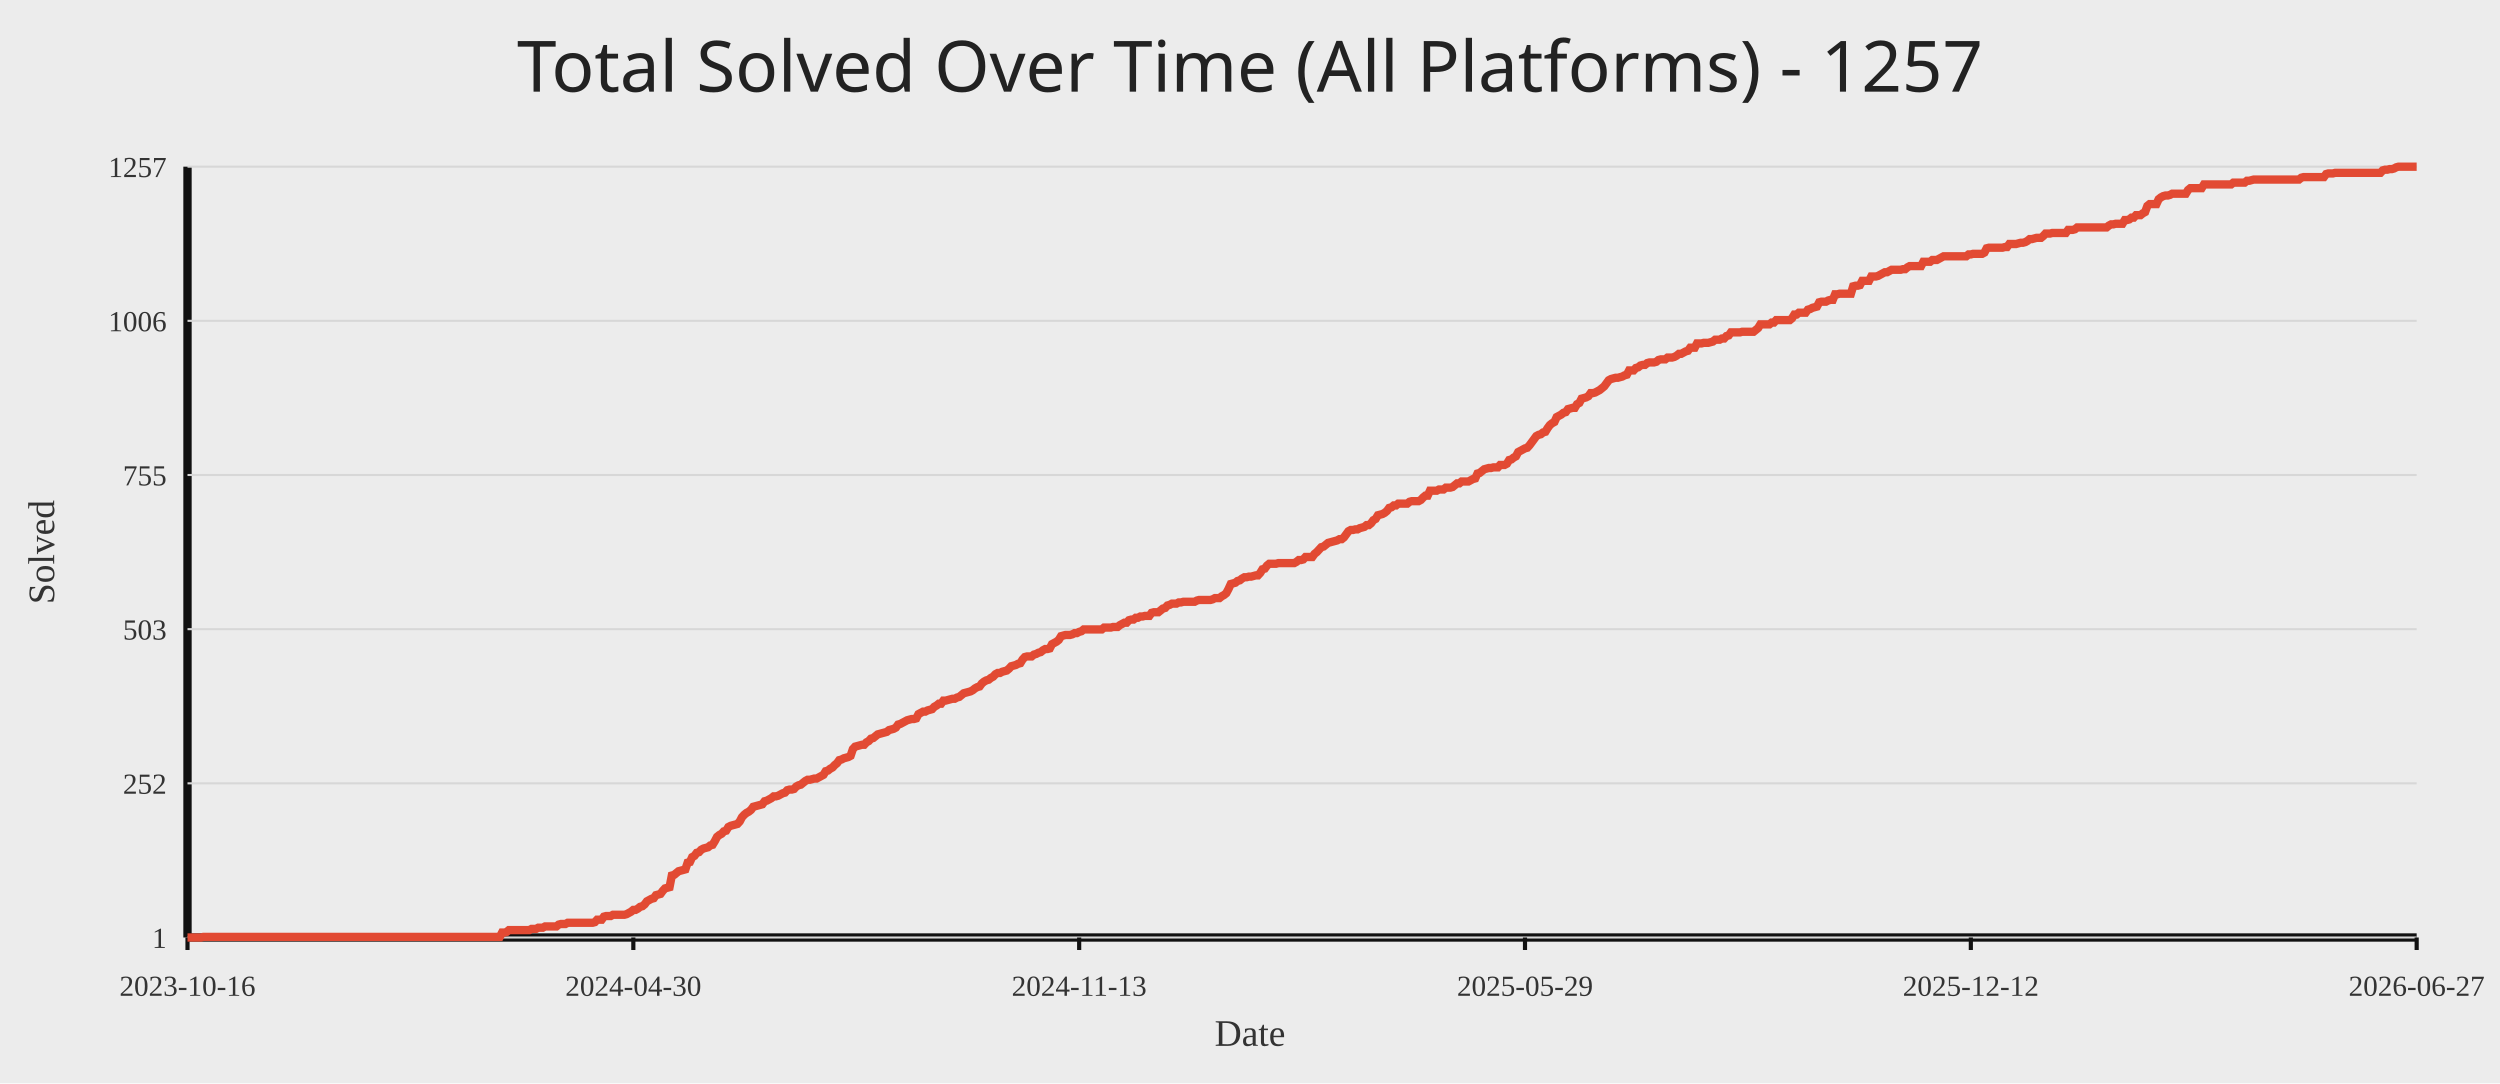
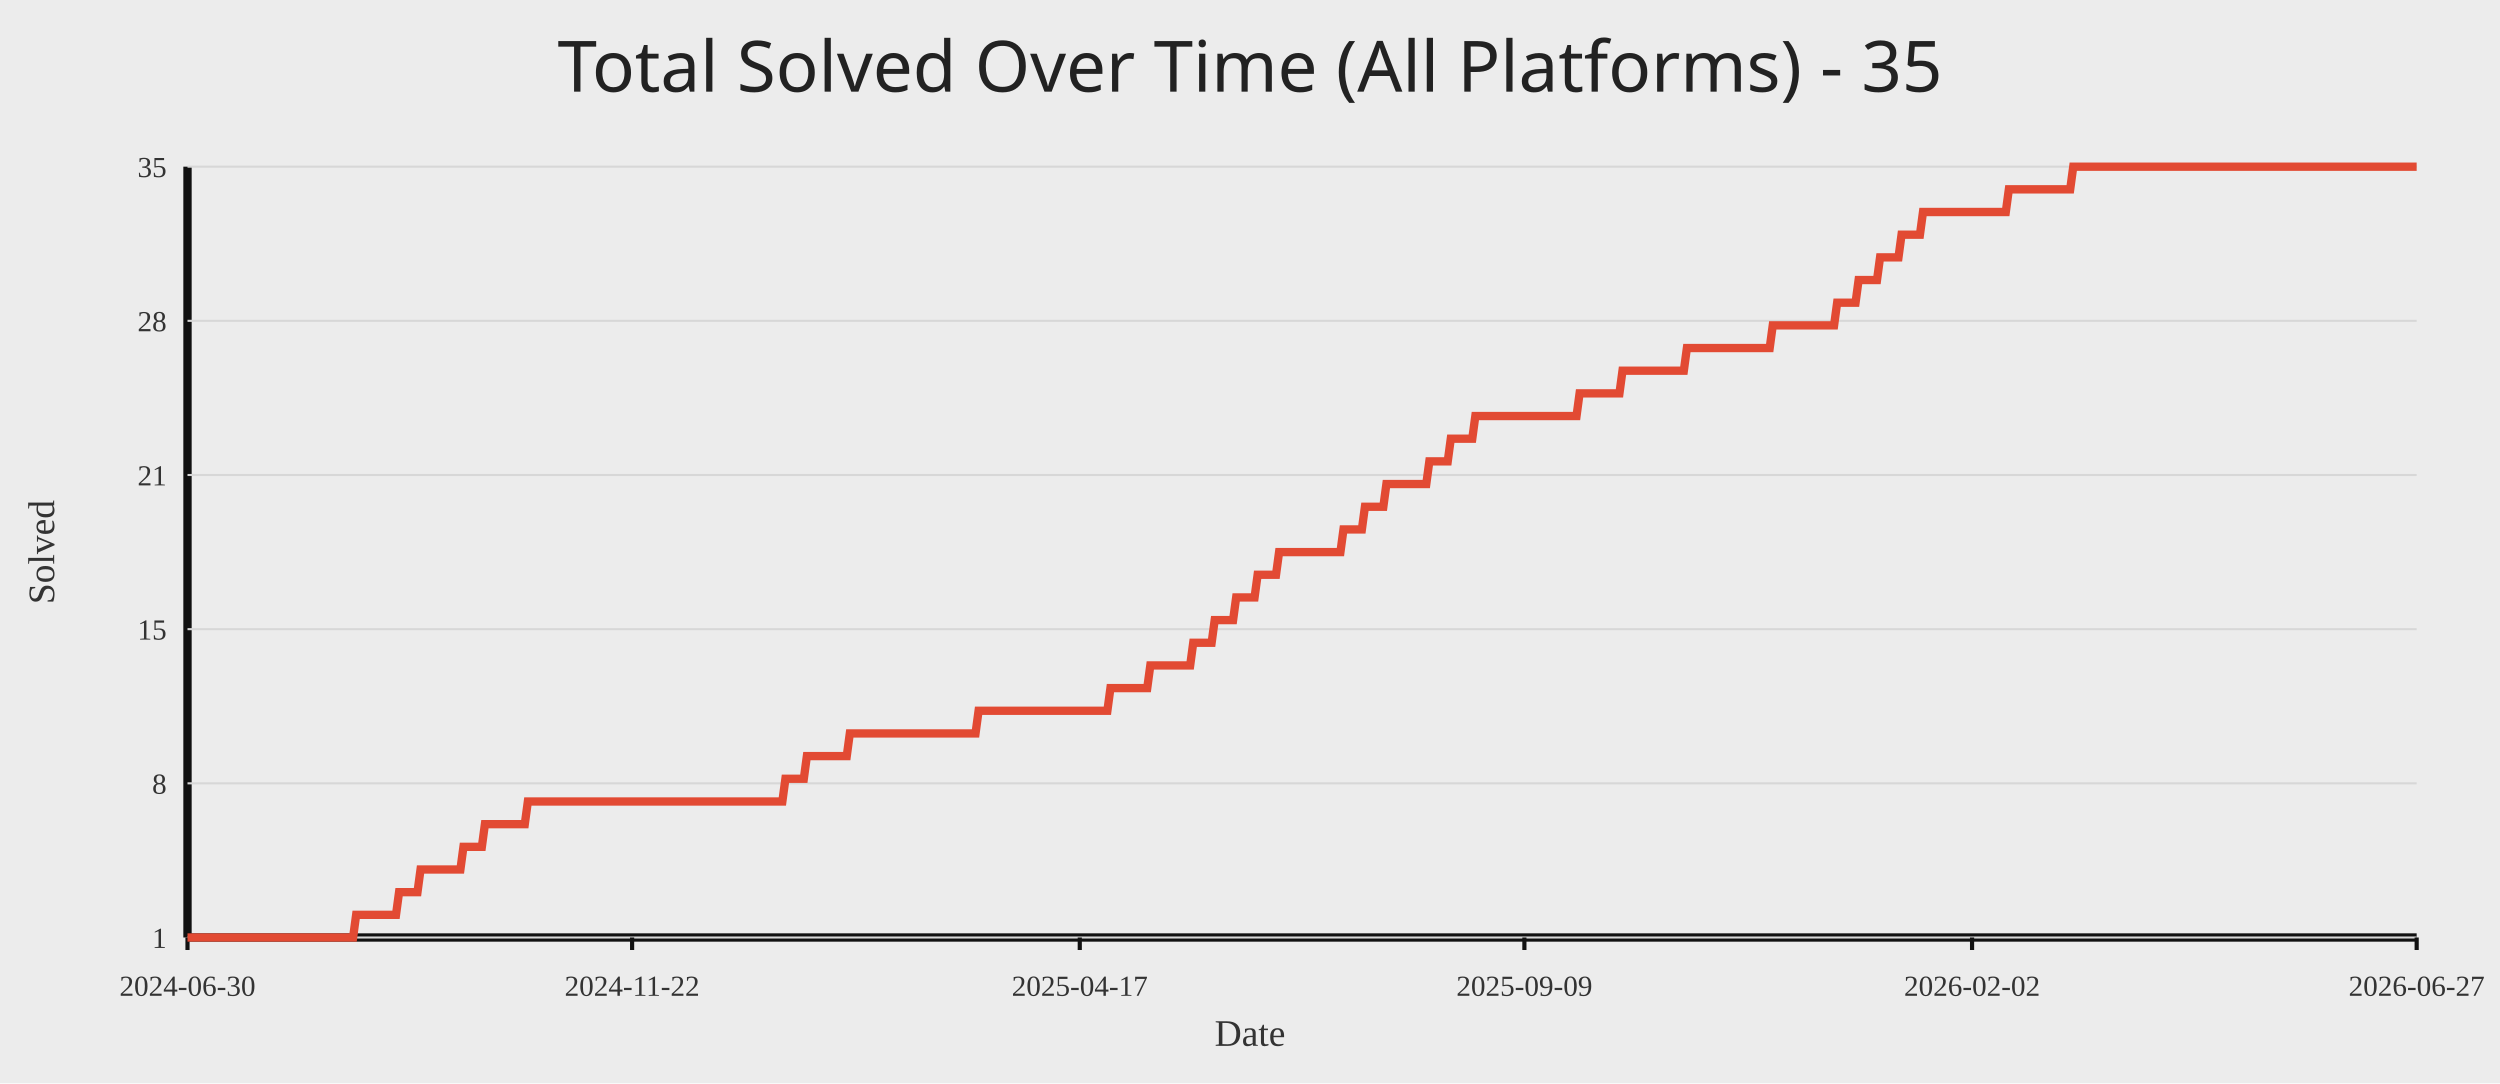
<svg xmlns="http://www.w3.org/2000/svg" width="1200" height="520">
  <rect width="100%" height="100%" fill="#ececec" />
-   <text x="50%" y="44" text-anchor="middle" fill="#222" font-size="34" font-family="Comic Sans MS, Segoe UI">Total Solved Over Time (All Platforms) - 1257</text>
+   <text x="50%" y="44" text-anchor="middle" fill="#222" font-size="34" font-family="Comic Sans MS, Segoe UI">Total Solved Over Time (All Platforms) - 35</text>
  <line x1="90" y1="450" x2="1160" y2="450" stroke="#111" stroke-width="4" />
  <line x1="90" y1="80" x2="90" y2="450" stroke="#111" stroke-width="4" />
  <line x1="90" y1="450.00" x2="1160" y2="450.00" stroke="#d7d7d7" stroke-width="1" />
  <text x="80" y="455.00" text-anchor="end" fill="#333" font-size="14">1</text>
  <line x1="90" y1="376.00" x2="1160" y2="376.00" stroke="#d7d7d7" stroke-width="1" />
-   <text x="80" y="381.00" text-anchor="end" fill="#333" font-size="14">252</text>
+   <text x="80" y="381.00" text-anchor="end" fill="#333" font-size="14">8</text>
  <line x1="90" y1="302.00" x2="1160" y2="302.00" stroke="#d7d7d7" stroke-width="1" />
-   <text x="80" y="307.00" text-anchor="end" fill="#333" font-size="14">503</text>
+   <text x="80" y="307.00" text-anchor="end" fill="#333" font-size="14">15</text>
  <line x1="90" y1="228.00" x2="1160" y2="228.00" stroke="#d7d7d7" stroke-width="1" />
-   <text x="80" y="233.00" text-anchor="end" fill="#333" font-size="14">755</text>
+   <text x="80" y="233.00" text-anchor="end" fill="#333" font-size="14">21</text>
  <line x1="90" y1="154.00" x2="1160" y2="154.00" stroke="#d7d7d7" stroke-width="1" />
-   <text x="80" y="159.00" text-anchor="end" fill="#333" font-size="14">1006</text>
+   <text x="80" y="159.00" text-anchor="end" fill="#333" font-size="14">28</text>
  <line x1="90" y1="80.00" x2="1160" y2="80.00" stroke="#d7d7d7" stroke-width="1" />
-   <text x="80" y="85.00" text-anchor="end" fill="#333" font-size="14">1257</text>
+   <text x="80" y="85.00" text-anchor="end" fill="#333" font-size="14">35</text>
  <line x1="90.00" y1="450" x2="90.00" y2="456" stroke="#111" stroke-width="2" />
-   <text x="90.00" y="478" text-anchor="middle" fill="#333" font-size="14">2023-10-16</text>
-   <line x1="304.00" y1="450" x2="304.00" y2="456" stroke="#111" stroke-width="2" />
-   <text x="304.00" y="478" text-anchor="middle" fill="#333" font-size="14">2024-04-30</text>
-   <line x1="518.00" y1="450" x2="518.00" y2="456" stroke="#111" stroke-width="2" />
-   <text x="518.00" y="478" text-anchor="middle" fill="#333" font-size="14">2024-11-13</text>
-   <line x1="732.00" y1="450" x2="732.00" y2="456" stroke="#111" stroke-width="2" />
-   <text x="732.00" y="478" text-anchor="middle" fill="#333" font-size="14">2025-05-29</text>
-   <line x1="946.00" y1="450" x2="946.00" y2="456" stroke="#111" stroke-width="2" />
-   <text x="946.00" y="478" text-anchor="middle" fill="#333" font-size="14">2025-12-12</text>
+   <text x="90.00" y="478" text-anchor="middle" fill="#333" font-size="14">2024-06-30</text>
+   <line x1="303.41" y1="450" x2="303.41" y2="456" stroke="#111" stroke-width="2" />
+   <text x="303.41" y="478" text-anchor="middle" fill="#333" font-size="14">2024-11-22</text>
+   <line x1="518.29" y1="450" x2="518.29" y2="456" stroke="#111" stroke-width="2" />
+   <text x="518.29" y="478" text-anchor="middle" fill="#333" font-size="14">2025-04-17</text>
+   <line x1="731.71" y1="450" x2="731.71" y2="456" stroke="#111" stroke-width="2" />
+   <text x="731.71" y="478" text-anchor="middle" fill="#333" font-size="14">2025-09-09</text>
+   <line x1="946.59" y1="450" x2="946.59" y2="456" stroke="#111" stroke-width="2" />
+   <text x="946.59" y="478" text-anchor="middle" fill="#333" font-size="14">2026-02-02</text>
  <line x1="1160.00" y1="450" x2="1160.00" y2="456" stroke="#111" stroke-width="2" />
  <text x="1160.00" y="478" text-anchor="middle" fill="#333" font-size="14">2026-06-27</text>
-   <polyline fill="none" stroke="#e24a33" stroke-width="4" points="90.00,450.00 91.09,450.00 92.17,450.00 93.26,450.00 94.35,450.00 95.43,450.00 96.52,450.00 97.60,449.71 98.69,449.71 99.78,449.71 100.86,449.71 101.95,449.71 103.04,449.71 104.12,449.71 105.21,449.71 106.29,449.71 107.38,449.71 108.47,449.71 109.55,449.71 110.64,449.71 111.73,449.71 112.81,449.71 113.90,449.71 114.98,449.71 116.07,449.71 117.16,449.71 118.24,449.71 119.33,449.71 120.42,449.71 121.50,449.71 122.59,449.71 123.68,449.71 124.76,449.71 125.85,449.71 126.93,449.71 128.02,449.71 129.11,449.71 130.19,449.71 131.28,449.71 132.37,449.71 133.45,449.71 134.54,449.71 135.62,449.71 136.71,449.71 137.80,449.71 138.88,449.71 139.97,449.71 141.06,449.71 142.14,449.71 143.23,449.71 144.31,449.71 145.40,449.71 146.49,449.71 147.57,449.71 148.66,449.71 149.75,449.71 150.83,449.71 151.92,449.71 153.01,449.71 154.09,449.71 155.18,449.71 156.26,449.71 157.35,449.71 158.44,449.71 159.52,449.71 160.61,449.71 161.70,449.71 162.78,449.71 163.87,449.71 164.95,449.71 166.04,449.71 167.13,449.71 168.21,449.71 169.30,449.71 170.39,449.71 171.47,449.71 172.56,449.71 173.64,449.71 174.73,449.71 175.82,449.71 176.90,449.71 177.99,449.71 179.08,449.71 180.16,449.71 181.25,449.71 182.34,449.71 183.42,449.71 184.51,449.71 185.59,449.71 186.68,449.71 187.77,449.71 188.85,449.71 189.94,449.71 191.03,449.71 192.11,449.71 193.20,449.71 194.28,449.71 195.37,449.71 196.46,449.71 197.54,449.71 198.63,449.71 199.72,449.71 200.80,449.71 201.89,449.71 202.97,449.71 204.06,449.71 205.15,449.71 206.23,449.71 207.32,449.71 208.41,449.71 209.49,449.71 210.58,449.71 211.66,449.71 212.75,449.71 213.84,449.71 214.92,449.71 216.01,449.71 217.10,449.71 218.18,449.71 219.27,449.71 220.36,449.71 221.44,449.71 222.53,449.71 223.61,449.71 224.70,449.71 225.79,449.71 226.87,449.71 227.96,449.71 229.05,449.71 230.13,449.71 231.22,449.71 232.30,449.71 233.39,449.71 234.48,449.71 235.56,449.71 236.65,449.71 237.74,449.71 238.82,449.71 239.91,449.71 240.99,447.64 242.08,447.64 243.17,447.35 244.25,446.46 245.34,446.46 246.43,446.46 247.51,446.46 248.60,446.46 249.69,446.46 250.77,446.46 251.86,446.46 252.94,446.46 254.03,446.46 255.12,445.88 256.20,445.88 257.29,445.88 258.38,445.29 259.46,445.29 260.55,445.29 261.63,444.70 262.72,444.70 263.81,444.70 264.89,444.70 265.98,444.70 267.07,444.70 268.15,443.81 269.24,443.52 270.32,443.52 271.41,443.52 272.50,442.93 273.58,442.93 274.67,442.93 275.76,442.93 276.84,442.93 277.93,442.93 279.02,442.93 280.10,442.93 281.19,442.93 282.27,442.93 283.36,442.93 284.45,442.93 285.53,442.64 286.62,441.46 287.71,441.46 288.79,441.46 289.88,439.98 290.96,439.69 292.05,439.69 293.14,439.69 294.22,439.10 295.31,439.10 296.40,439.10 297.48,439.10 298.57,439.10 299.65,439.10 300.74,438.81 301.83,438.22 302.91,437.63 304.00,436.74 305.09,436.74 306.17,436.15 307.26,435.27 308.35,434.98 309.43,434.09 310.52,432.62 311.60,432.03 312.69,431.44 313.78,431.15 314.86,429.67 315.95,429.38 317.04,429.08 318.12,427.61 319.21,426.43 320.29,426.14 321.38,425.84 322.47,420.25 323.55,419.95 324.64,419.07 325.73,418.18 326.81,417.89 327.90,417.60 328.98,417.30 330.07,414.06 331.16,413.77 332.24,411.41 333.33,410.82 334.42,409.35 335.50,409.05 336.59,407.87 337.68,407.29 338.76,406.99 339.85,406.70 340.93,405.81 342.02,405.52 343.11,403.75 344.19,401.69 345.28,400.80 346.37,400.21 347.45,399.04 348.54,398.74 349.62,396.97 350.71,396.39 351.80,396.09 352.88,395.80 353.97,395.50 355.06,394.32 356.14,392.26 357.23,391.08 358.31,390.20 359.40,389.61 360.49,388.73 361.57,387.25 362.66,386.96 363.75,386.66 364.83,386.37 365.92,386.07 367.01,384.60 368.09,384.31 369.18,383.72 370.26,383.13 371.35,382.25 372.44,382.25 373.52,381.95 374.61,381.36 375.70,380.77 376.78,380.48 377.87,379.30 378.95,379.00 380.04,379.00 381.13,378.71 382.21,377.53 383.30,376.94 384.39,376.65 385.47,375.76 386.56,374.88 387.64,374.29 388.73,374.29 389.82,374.00 390.90,373.70 391.99,373.70 393.08,373.11 394.16,372.52 395.25,371.93 396.34,370.17 397.42,369.87 398.51,368.99 399.59,368.40 400.68,367.22 401.77,366.34 402.85,364.86 403.94,364.57 405.03,363.98 406.11,363.69 407.20,363.39 408.28,362.80 409.37,359.56 410.46,358.38 411.54,358.09 412.63,357.79 413.72,357.50 414.80,357.50 415.89,356.32 416.97,355.73 418.06,354.55 419.15,354.26 420.23,353.38 421.32,352.49 422.41,352.20 423.49,351.90 424.58,351.61 425.66,351.31 426.75,350.43 427.84,350.14 428.92,349.84 430.01,349.25 431.10,347.78 432.18,347.48 433.27,346.89 434.36,346.31 435.44,345.72 436.53,345.42 437.61,345.13 438.70,345.13 439.79,344.83 440.87,342.77 441.96,342.18 443.05,341.59 444.13,341.59 445.22,341.00 446.30,340.71 447.39,340.41 448.48,339.24 449.56,338.65 450.65,337.76 451.74,337.76 452.82,336.29 453.91,336.29 454.99,336.00 456.08,335.70 457.17,335.41 458.25,335.41 459.34,334.82 460.43,334.52 461.51,333.64 462.60,332.75 463.69,332.46 464.77,332.17 465.86,331.87 466.94,331.28 468.03,330.40 469.12,329.81 470.20,329.51 471.29,328.04 472.38,327.16 473.46,326.57 474.55,326.27 475.63,325.39 476.72,324.80 477.81,323.62 478.89,323.03 479.98,323.03 481.07,322.44 482.15,322.15 483.24,321.86 484.32,320.97 485.41,319.79 486.50,319.50 487.58,319.20 488.67,318.61 489.76,318.32 490.84,316.55 491.93,315.37 493.02,315.08 494.10,315.08 495.19,315.08 496.27,314.20 497.36,313.90 498.45,313.31 499.53,313.02 500.62,312.13 501.71,311.54 502.79,311.54 503.88,311.25 504.96,309.19 506.05,308.60 507.14,308.01 508.22,307.13 509.31,305.36 510.40,305.06 511.48,304.77 512.57,304.77 513.65,304.77 514.74,304.47 515.83,303.89 516.91,303.89 518.00,303.30 519.09,303.00 520.17,302.12 521.26,302.12 522.35,302.12 523.43,302.12 524.52,302.12 525.60,302.12 526.69,302.12 527.78,302.12 528.86,302.12 529.95,301.23 531.04,301.23 532.12,301.23 533.21,301.23 534.29,300.94 535.38,300.94 536.47,300.94 537.55,300.06 538.64,299.47 539.73,298.88 540.81,298.88 541.90,297.70 542.98,297.40 544.07,297.40 545.16,296.52 546.24,296.52 547.33,295.93 548.42,295.93 549.50,295.64 550.59,295.64 551.68,295.64 552.76,294.16 553.85,293.87 554.93,293.87 556.02,293.87 557.11,292.99 558.19,292.10 559.28,291.81 560.37,290.63 561.45,290.33 562.54,289.75 563.62,289.75 564.71,289.75 565.80,289.16 566.88,289.16 567.97,288.86 569.06,288.86 570.14,288.86 571.23,288.86 572.31,288.86 573.40,288.86 574.49,288.27 575.57,287.98 576.66,287.98 577.75,287.98 578.83,287.98 579.92,287.98 581.01,287.98 582.09,287.68 583.18,287.09 584.26,287.09 585.35,287.09 586.44,286.21 587.52,285.62 588.61,284.74 589.70,282.68 590.78,280.32 591.87,280.02 592.95,279.73 594.04,278.85 595.13,278.55 596.21,277.67 597.30,277.08 598.39,277.08 599.47,276.78 600.56,276.78 601.64,276.49 602.73,276.19 603.82,276.19 604.90,275.02 605.99,273.25 607.08,272.95 608.16,271.48 609.25,270.60 610.34,270.60 611.42,270.60 612.51,270.60 613.59,270.30 614.68,270.30 615.77,270.30 616.85,270.30 617.94,270.30 619.03,270.30 620.11,270.30 621.20,270.30 622.28,269.71 623.37,268.83 624.46,268.83 625.54,268.54 626.63,267.36 627.72,267.36 628.80,267.36 629.89,267.36 630.97,265.88 632.06,265.00 633.15,263.82 634.23,262.64 635.32,262.35 636.41,261.46 637.49,260.58 638.58,260.29 639.66,259.99 640.75,259.70 641.84,259.40 642.92,258.81 644.01,258.81 645.10,257.93 646.18,256.46 647.27,254.98 648.36,254.39 649.44,254.39 650.53,254.10 651.61,254.10 652.70,253.51 653.79,253.22 654.87,252.92 655.96,252.04 657.05,252.04 658.13,251.15 659.22,249.68 660.30,249.09 661.39,247.32 662.48,247.03 663.56,246.74 664.65,246.15 665.74,245.26 666.82,243.79 667.91,243.50 668.99,242.61 670.08,242.61 671.17,241.73 672.25,241.73 673.34,241.73 674.43,241.73 675.51,241.73 676.60,240.84 677.69,240.55 678.77,240.55 679.86,240.55 680.94,240.55 682.03,239.96 683.12,238.78 684.20,237.90 685.29,237.90 686.38,235.54 687.46,235.54 688.55,235.54 689.63,235.54 690.72,234.95 691.81,234.95 692.89,234.95 693.98,234.07 695.07,234.07 696.15,234.07 697.24,233.77 698.32,232.89 699.41,232.01 700.50,232.01 701.58,231.12 702.67,231.12 703.76,231.12 704.84,231.12 705.93,230.53 707.02,229.94 708.10,229.65 709.19,227.29 710.27,227.00 711.36,226.11 712.45,225.23 713.53,224.94 714.62,224.64 715.71,224.64 716.79,224.35 717.88,224.35 718.96,224.35 720.05,223.17 721.14,223.17 722.22,223.17 723.31,222.58 724.40,220.81 725.48,220.52 726.57,219.63 727.65,219.04 728.74,216.98 729.83,216.39 730.91,215.80 732.00,215.21 733.09,214.92 734.17,213.74 735.26,212.27 736.35,210.80 737.43,209.32 738.52,208.73 739.60,208.44 740.69,207.56 741.78,207.26 742.86,205.49 743.95,204.02 745.04,203.14 746.12,202.55 747.21,200.19 748.29,199.60 749.38,199.01 750.47,198.13 751.55,197.83 752.64,196.36 753.73,196.07 754.81,195.77 755.90,195.77 756.98,194.00 758.07,193.42 759.16,191.35 760.24,191.06 761.33,190.76 762.42,190.18 763.50,188.70 764.59,188.70 765.68,188.41 766.76,187.82 767.85,187.23 768.93,186.35 770.02,185.46 771.11,183.99 772.19,182.52 773.28,181.93 774.37,181.63 775.45,181.34 776.54,181.34 777.62,181.04 778.71,180.75 779.80,180.16 780.88,179.86 781.97,177.80 783.06,177.80 784.14,177.80 785.23,176.62 786.31,176.33 787.40,175.45 788.49,175.15 789.57,175.15 790.66,174.27 791.75,173.97 792.83,173.97 793.92,173.97 795.01,173.68 796.09,172.79 797.18,172.50 798.26,172.50 799.35,172.50 800.44,171.62 801.52,171.62 802.61,171.62 803.70,171.32 804.78,170.73 805.87,169.85 806.95,169.85 808.04,169.26 809.13,168.67 810.21,168.38 811.30,166.90 812.39,166.90 813.47,166.90 814.56,164.84 815.64,164.84 816.73,164.84 817.82,164.55 818.90,164.55 819.99,164.55 821.08,164.25 822.16,163.96 823.25,163.07 824.34,163.07 825.42,163.07 826.51,162.48 827.59,162.48 828.68,161.31 829.77,161.01 830.85,159.54 831.94,159.54 833.03,159.54 834.11,159.54 835.20,159.54 836.28,159.24 837.37,159.24 838.46,159.24 839.54,159.24 840.63,159.24 841.72,159.24 842.80,158.36 843.89,157.48 844.97,155.71 846.06,155.71 847.15,155.71 848.23,155.71 849.32,155.71 850.41,154.82 851.49,154.82 852.58,153.65 853.66,153.65 854.75,153.65 855.84,153.65 856.92,153.65 858.01,153.65 859.10,153.65 860.18,152.76 861.27,151.00 862.36,151.00 863.44,150.11 864.53,150.11 865.61,150.11 866.70,150.11 867.79,148.64 868.87,148.34 869.96,147.75 871.05,147.46 872.13,147.17 873.22,145.10 874.30,144.81 875.39,144.81 876.48,144.81 877.56,144.22 878.65,143.93 879.74,143.93 880.82,141.27 881.91,141.27 882.99,140.98 884.08,140.98 885.17,140.98 886.25,140.98 887.34,140.98 888.43,140.98 889.51,137.44 890.60,137.15 891.69,137.15 892.77,136.86 893.86,134.79 894.94,134.79 896.03,134.79 897.12,134.79 898.20,132.73 899.29,132.73 900.38,132.73 901.46,132.44 902.55,131.85 903.63,131.26 904.72,130.67 905.81,130.67 906.89,130.08 907.98,129.49 909.07,129.49 910.15,129.49 911.24,129.49 912.32,129.49 913.41,129.20 914.50,129.20 915.58,128.31 916.67,127.72 917.76,127.72 918.84,127.72 919.93,127.72 921.02,127.72 922.10,127.72 923.19,125.66 924.27,125.66 925.36,125.66 926.45,125.66 927.53,124.78 928.62,124.78 929.71,124.78 930.79,124.19 931.88,123.60 932.96,123.01 934.05,123.01 935.14,123.01 936.22,123.01 937.31,123.01 938.40,123.01 939.48,123.01 940.57,123.01 941.65,123.01 942.74,123.01 943.83,123.01 944.91,122.13 946.00,122.13 947.09,121.83 948.17,121.83 949.26,121.83 950.35,121.83 951.43,121.83 952.52,121.24 953.60,119.18 954.69,118.89 955.78,118.89 956.86,118.89 957.95,118.89 959.04,118.89 960.12,118.89 961.21,118.89 962.29,118.59 963.38,118.59 964.47,117.12 965.55,117.12 966.64,117.12 967.73,117.12 968.81,116.82 969.90,116.53 970.98,116.53 972.07,116.23 973.16,115.64 974.24,114.76 975.33,114.76 976.42,114.47 977.50,114.17 978.59,114.17 979.68,114.17 980.76,113.29 981.85,112.11 982.93,112.11 984.02,112.11 985.11,111.82 986.19,111.82 987.28,111.82 988.37,111.82 989.45,111.82 990.54,111.82 991.62,111.82 992.71,110.34 993.80,110.34 994.88,110.34 995.97,110.05 997.06,109.16 998.14,109.16 999.23,109.16 1000.31,109.16 1001.40,109.16 1002.49,109.16 1003.57,109.16 1004.66,109.16 1005.75,109.16 1006.83,109.16 1007.92,109.16 1009.01,109.16 1010.09,109.16 1011.18,109.16 1012.26,108.28 1013.35,107.69 1014.44,107.69 1015.52,107.40 1016.61,107.40 1017.70,107.40 1018.78,107.40 1019.87,105.63 1020.95,105.63 1022.04,105.33 1023.13,104.45 1024.21,104.45 1025.30,103.27 1026.39,103.27 1027.47,103.27 1028.56,102.39 1029.64,101.80 1030.73,98.85 1031.82,97.97 1032.90,97.97 1033.99,97.97 1035.08,97.97 1036.16,95.61 1037.25,94.73 1038.34,94.14 1039.42,93.85 1040.51,93.85 1041.59,93.55 1042.68,92.96 1043.77,92.96 1044.85,92.96 1045.94,92.96 1047.03,92.96 1048.11,92.96 1049.20,92.96 1050.28,91.19 1051.37,90.31 1052.46,90.31 1053.54,90.31 1054.63,90.31 1055.72,90.31 1056.80,90.31 1057.89,88.54 1058.97,88.54 1060.06,88.54 1061.15,88.54 1062.23,88.54 1063.32,88.54 1064.41,88.54 1065.49,88.54 1066.58,88.54 1067.66,88.54 1068.75,88.54 1069.84,88.54 1070.92,88.54 1072.01,87.66 1073.10,87.66 1074.18,87.66 1075.27,87.66 1076.36,87.66 1077.44,87.66 1078.53,86.78 1079.61,86.78 1080.70,86.48 1081.79,86.19 1082.87,86.19 1083.96,86.19 1085.05,86.19 1086.13,86.19 1087.22,86.19 1088.30,86.19 1089.39,86.19 1090.48,86.19 1091.56,86.19 1092.65,86.19 1093.74,86.19 1094.82,86.19 1095.91,86.19 1096.99,86.19 1098.08,86.19 1099.17,86.19 1100.25,86.19 1101.34,86.19 1102.43,86.19 1103.51,86.19 1104.60,85.30 1105.69,85.01 1106.77,85.01 1107.86,85.01 1108.94,85.01 1110.03,85.01 1111.12,85.01 1112.20,85.01 1113.29,85.01 1114.38,85.01 1115.46,85.01 1116.55,83.54 1117.63,83.24 1118.72,83.24 1119.81,83.24 1120.89,82.95 1121.98,82.95 1123.07,82.95 1124.15,82.95 1125.24,82.95 1126.32,82.95 1127.41,82.95 1128.50,82.95 1129.58,82.95 1130.67,82.95 1131.76,82.95 1132.84,82.95 1133.93,82.95 1135.02,82.95 1136.10,82.95 1137.19,82.95 1138.27,82.95 1139.36,82.95 1140.45,82.95 1141.53,82.95 1142.62,82.95 1143.71,81.77 1144.79,81.47 1145.88,81.47 1146.96,81.18 1148.05,81.18 1149.14,80.88 1150.22,80.29 1151.31,80.00 1152.40,80.00 1153.48,80.00 1154.57,80.00 1155.65,80.00 1156.74,80.00 1157.83,80.00 1158.91,80.00 1160.00,80.00" />
+   <polyline fill="none" stroke="#e24a33" stroke-width="4" points="90.00,450.00 91.47,450.00 92.94,450.00 94.42,450.00 95.89,450.00 97.36,450.00 98.83,450.00 100.30,450.00 101.77,450.00 103.25,450.00 104.72,450.00 106.19,450.00 107.66,450.00 109.13,450.00 110.61,450.00 112.08,450.00 113.55,450.00 115.02,450.00 116.49,450.00 117.96,450.00 119.44,450.00 120.91,450.00 122.38,450.00 123.85,450.00 125.32,450.00 126.80,450.00 128.27,450.00 129.74,450.00 131.21,450.00 132.68,450.00 134.15,450.00 135.63,450.00 137.10,450.00 138.57,450.00 140.04,450.00 141.51,450.00 142.98,450.00 144.46,450.00 145.93,450.00 147.40,450.00 148.87,450.00 150.34,450.00 151.82,450.00 153.29,450.00 154.76,450.00 156.23,450.00 157.70,450.00 159.17,450.00 160.65,450.00 162.12,450.00 163.59,450.00 165.06,450.00 166.53,450.00 168.01,450.00 169.48,450.00 170.95,439.12 172.42,439.12 173.89,439.12 175.36,439.12 176.84,439.12 178.31,439.12 179.78,439.12 181.25,439.12 182.72,439.12 184.20,439.12 185.67,439.12 187.14,439.12 188.61,439.12 190.08,439.12 191.55,428.24 193.03,428.24 194.50,428.24 195.97,428.24 197.44,428.24 198.91,428.24 200.39,428.24 201.86,417.35 203.33,417.35 204.80,417.35 206.27,417.35 207.74,417.35 209.22,417.35 210.69,417.35 212.16,417.35 213.63,417.35 215.10,417.35 216.57,417.35 218.05,417.35 219.52,417.35 220.99,417.35 222.46,406.47 223.93,406.47 225.41,406.47 226.88,406.47 228.35,406.47 229.82,406.47 231.29,406.47 232.76,395.59 234.24,395.59 235.71,395.59 237.18,395.59 238.65,395.59 240.12,395.59 241.60,395.59 243.07,395.59 244.54,395.59 246.01,395.59 247.48,395.59 248.95,395.59 250.43,395.59 251.90,395.59 253.37,384.71 254.84,384.71 256.31,384.71 257.79,384.71 259.26,384.71 260.73,384.71 262.20,384.71 263.67,384.71 265.14,384.71 266.62,384.71 268.09,384.71 269.56,384.71 271.03,384.71 272.50,384.71 273.98,384.71 275.45,384.71 276.92,384.71 278.39,384.71 279.86,384.71 281.33,384.71 282.81,384.71 284.28,384.71 285.75,384.71 287.22,384.71 288.69,384.71 290.17,384.71 291.64,384.71 293.11,384.71 294.58,384.71 296.05,384.71 297.52,384.71 299.00,384.71 300.47,384.71 301.94,384.71 303.41,384.71 304.88,384.71 306.35,384.71 307.83,384.71 309.30,384.71 310.77,384.71 312.24,384.71 313.71,384.71 315.19,384.71 316.66,384.71 318.13,384.71 319.60,384.71 321.07,384.71 322.54,384.71 324.02,384.71 325.49,384.71 326.96,384.71 328.43,384.71 329.90,384.71 331.38,384.71 332.85,384.71 334.32,384.71 335.79,384.71 337.26,384.71 338.73,384.71 340.21,384.71 341.68,384.71 343.15,384.71 344.62,384.71 346.09,384.71 347.57,384.71 349.04,384.71 350.51,384.71 351.98,384.71 353.45,384.71 354.92,384.71 356.40,384.71 357.87,384.71 359.34,384.71 360.81,384.71 362.28,384.71 363.76,384.71 365.23,384.71 366.70,384.71 368.17,384.71 369.64,384.71 371.11,384.71 372.59,384.71 374.06,384.71 375.53,384.71 377.00,373.82 378.47,373.82 379.94,373.82 381.42,373.82 382.89,373.82 384.36,373.82 385.83,373.82 387.30,362.94 388.78,362.94 390.25,362.94 391.72,362.94 393.19,362.94 394.66,362.94 396.13,362.94 397.61,362.94 399.08,362.94 400.55,362.94 402.02,362.94 403.49,362.94 404.97,362.94 406.44,362.94 407.91,352.06 409.38,352.06 410.85,352.06 412.32,352.06 413.80,352.06 415.27,352.06 416.74,352.06 418.21,352.06 419.68,352.06 421.16,352.06 422.63,352.06 424.10,352.06 425.57,352.06 427.04,352.06 428.51,352.06 429.99,352.06 431.46,352.06 432.93,352.06 434.40,352.06 435.87,352.06 437.35,352.06 438.82,352.06 440.29,352.06 441.76,352.06 443.23,352.06 444.70,352.06 446.18,352.06 447.65,352.06 449.12,352.06 450.59,352.06 452.06,352.06 453.54,352.06 455.01,352.06 456.48,352.06 457.95,352.06 459.42,352.06 460.89,352.06 462.37,352.06 463.84,352.06 465.31,352.06 466.78,352.06 468.25,352.06 469.72,341.18 471.20,341.18 472.67,341.18 474.14,341.18 475.61,341.18 477.08,341.18 478.56,341.18 480.03,341.18 481.50,341.18 482.97,341.18 484.44,341.18 485.91,341.18 487.39,341.18 488.86,341.18 490.33,341.18 491.80,341.18 493.27,341.18 494.75,341.18 496.22,341.18 497.69,341.18 499.16,341.18 500.63,341.18 502.10,341.18 503.58,341.18 505.05,341.18 506.52,341.18 507.99,341.18 509.46,341.18 510.94,341.18 512.41,341.18 513.88,341.18 515.35,341.18 516.82,341.18 518.29,341.18 519.77,341.18 521.24,341.18 522.71,341.18 524.18,341.18 525.65,341.18 527.13,341.18 528.60,341.18 530.07,341.18 531.54,341.18 533.01,330.29 534.48,330.29 535.96,330.29 537.43,330.29 538.90,330.29 540.37,330.29 541.84,330.29 543.31,330.29 544.79,330.29 546.26,330.29 547.73,330.29 549.20,330.29 550.67,330.29 552.15,319.41 553.62,319.41 555.09,319.41 556.56,319.41 558.03,319.41 559.50,319.41 560.98,319.41 562.45,319.41 563.92,319.41 565.39,319.41 566.86,319.41 568.34,319.41 569.81,319.41 571.28,319.41 572.75,308.53 574.22,308.53 575.69,308.53 577.17,308.53 578.64,308.53 580.11,308.53 581.58,308.53 583.05,297.65 584.53,297.65 586.00,297.65 587.47,297.65 588.94,297.65 590.41,297.65 591.88,297.65 593.36,286.76 594.83,286.76 596.30,286.76 597.77,286.76 599.24,286.76 600.72,286.76 602.19,286.76 603.66,275.88 605.13,275.88 606.60,275.88 608.07,275.88 609.55,275.88 611.02,275.88 612.49,275.88 613.96,265.00 615.43,265.00 616.91,265.00 618.38,265.00 619.85,265.00 621.32,265.00 622.79,265.00 624.26,265.00 625.74,265.00 627.21,265.00 628.68,265.00 630.15,265.00 631.62,265.00 633.09,265.00 634.57,265.00 636.04,265.00 637.51,265.00 638.98,265.00 640.45,265.00 641.93,265.00 643.40,265.00 644.87,254.12 646.34,254.12 647.81,254.12 649.28,254.12 650.76,254.12 652.23,254.12 653.70,254.12 655.17,243.24 656.64,243.24 658.12,243.24 659.59,243.24 661.06,243.24 662.53,243.24 664.00,243.24 665.47,232.35 666.95,232.35 668.42,232.35 669.89,232.35 671.36,232.35 672.83,232.35 674.31,232.35 675.78,232.35 677.25,232.35 678.72,232.35 680.19,232.35 681.66,232.35 683.14,232.35 684.61,232.35 686.08,221.47 687.55,221.47 689.02,221.47 690.50,221.47 691.97,221.47 693.44,221.47 694.91,221.47 696.38,210.59 697.85,210.59 699.33,210.59 700.80,210.59 702.27,210.59 703.74,210.59 705.21,210.59 706.69,210.59 708.16,199.71 709.63,199.71 711.10,199.71 712.57,199.71 714.04,199.71 715.52,199.71 716.99,199.71 718.46,199.71 719.93,199.71 721.40,199.71 722.87,199.71 724.35,199.71 725.82,199.71 727.29,199.71 728.76,199.71 730.23,199.71 731.71,199.71 733.18,199.71 734.65,199.71 736.12,199.71 737.59,199.71 739.06,199.71 740.54,199.71 742.01,199.71 743.48,199.71 744.95,199.71 746.42,199.71 747.90,199.71 749.37,199.71 750.84,199.71 752.31,199.71 753.78,199.71 755.25,199.71 756.73,199.71 758.20,188.82 759.67,188.82 761.14,188.82 762.61,188.82 764.09,188.82 765.56,188.82 767.03,188.82 768.50,188.82 769.97,188.82 771.44,188.82 772.92,188.82 774.39,188.82 775.86,188.82 777.33,188.82 778.80,177.94 780.28,177.94 781.75,177.94 783.22,177.94 784.69,177.94 786.16,177.94 787.63,177.94 789.11,177.94 790.58,177.94 792.05,177.94 793.52,177.94 794.99,177.94 796.46,177.94 797.94,177.94 799.41,177.94 800.88,177.94 802.35,177.94 803.82,177.94 805.30,177.94 806.77,177.94 808.24,177.94 809.71,167.06 811.18,167.06 812.65,167.06 814.13,167.06 815.60,167.06 817.07,167.06 818.54,167.06 820.01,167.06 821.49,167.06 822.96,167.06 824.43,167.06 825.90,167.06 827.37,167.06 828.84,167.06 830.32,167.06 831.79,167.06 833.26,167.06 834.73,167.06 836.20,167.06 837.68,167.06 839.15,167.06 840.62,167.06 842.09,167.06 843.56,167.06 845.03,167.06 846.51,167.06 847.98,167.06 849.45,167.06 850.92,156.18 852.39,156.18 853.87,156.18 855.34,156.18 856.81,156.18 858.28,156.18 859.75,156.18 861.22,156.18 862.70,156.18 864.17,156.18 865.64,156.18 867.11,156.18 868.58,156.18 870.06,156.18 871.53,156.18 873.00,156.18 874.47,156.18 875.94,156.18 877.41,156.18 878.89,156.18 880.36,156.18 881.83,145.29 883.30,145.29 884.77,145.29 886.24,145.29 887.72,145.29 889.19,145.29 890.66,145.29 892.13,134.41 893.60,134.41 895.08,134.41 896.55,134.41 898.02,134.41 899.49,134.41 900.96,134.41 902.43,123.53 903.91,123.53 905.38,123.53 906.85,123.53 908.32,123.53 909.79,123.53 911.27,123.53 912.74,112.65 914.21,112.65 915.68,112.65 917.15,112.65 918.62,112.65 920.10,112.65 921.57,112.65 923.04,101.76 924.51,101.76 925.98,101.76 927.46,101.76 928.93,101.76 930.40,101.76 931.87,101.76 933.34,101.76 934.81,101.76 936.29,101.76 937.76,101.76 939.23,101.76 940.70,101.76 942.17,101.76 943.65,101.76 945.12,101.76 946.59,101.76 948.06,101.76 949.53,101.76 951.00,101.76 952.48,101.76 953.95,101.76 955.42,101.76 956.89,101.76 958.36,101.76 959.83,101.76 961.31,101.76 962.78,101.76 964.25,90.88 965.72,90.88 967.19,90.88 968.67,90.88 970.14,90.88 971.61,90.88 973.08,90.88 974.55,90.88 976.02,90.88 977.50,90.88 978.97,90.88 980.44,90.88 981.91,90.88 983.38,90.88 984.86,90.88 986.33,90.88 987.80,90.88 989.27,90.88 990.74,90.88 992.21,90.88 993.69,90.88 995.16,80.00 996.63,80.00 998.10,80.00 999.57,80.00 1001.05,80.00 1002.52,80.00 1003.99,80.00 1005.46,80.00 1006.93,80.00 1008.40,80.00 1009.88,80.00 1011.35,80.00 1012.82,80.00 1014.29,80.00 1015.76,80.00 1017.24,80.00 1018.71,80.00 1020.18,80.00 1021.65,80.00 1023.12,80.00 1024.59,80.00 1026.07,80.00 1027.54,80.00 1029.01,80.00 1030.48,80.00 1031.95,80.00 1033.43,80.00 1034.90,80.00 1036.37,80.00 1037.84,80.00 1039.31,80.00 1040.78,80.00 1042.26,80.00 1043.73,80.00 1045.20,80.00 1046.67,80.00 1048.14,80.00 1049.61,80.00 1051.09,80.00 1052.56,80.00 1054.03,80.00 1055.50,80.00 1056.97,80.00 1058.45,80.00 1059.92,80.00 1061.39,80.00 1062.86,80.00 1064.33,80.00 1065.80,80.00 1067.28,80.00 1068.75,80.00 1070.22,80.00 1071.69,80.00 1073.16,80.00 1074.64,80.00 1076.11,80.00 1077.58,80.00 1079.05,80.00 1080.52,80.00 1081.99,80.00 1083.47,80.00 1084.94,80.00 1086.41,80.00 1087.88,80.00 1089.35,80.00 1090.83,80.00 1092.30,80.00 1093.77,80.00 1095.24,80.00 1096.71,80.00 1098.18,80.00 1099.66,80.00 1101.13,80.00 1102.60,80.00 1104.07,80.00 1105.54,80.00 1107.02,80.00 1108.49,80.00 1109.96,80.00 1111.43,80.00 1112.90,80.00 1114.37,80.00 1115.85,80.00 1117.32,80.00 1118.79,80.00 1120.26,80.00 1121.73,80.00 1123.20,80.00 1124.68,80.00 1126.15,80.00 1127.62,80.00 1129.09,80.00 1130.56,80.00 1132.04,80.00 1133.51,80.00 1134.98,80.00 1136.45,80.00 1137.92,80.00 1139.39,80.00 1140.87,80.00 1142.34,80.00 1143.81,80.00 1145.28,80.00 1146.75,80.00 1148.23,80.00 1149.70,80.00 1151.17,80.00 1152.64,80.00 1154.11,80.00 1155.58,80.00 1157.06,80.00 1158.53,80.00 1160.00,80.00" />
  <text x="50%" y="502" text-anchor="middle" fill="#333" font-size="18">Date</text>
  <text x="26" y="265.00" transform="rotate(-90 26 265.00)" text-anchor="middle" fill="#333" font-size="18">Solved</text>
</svg>
